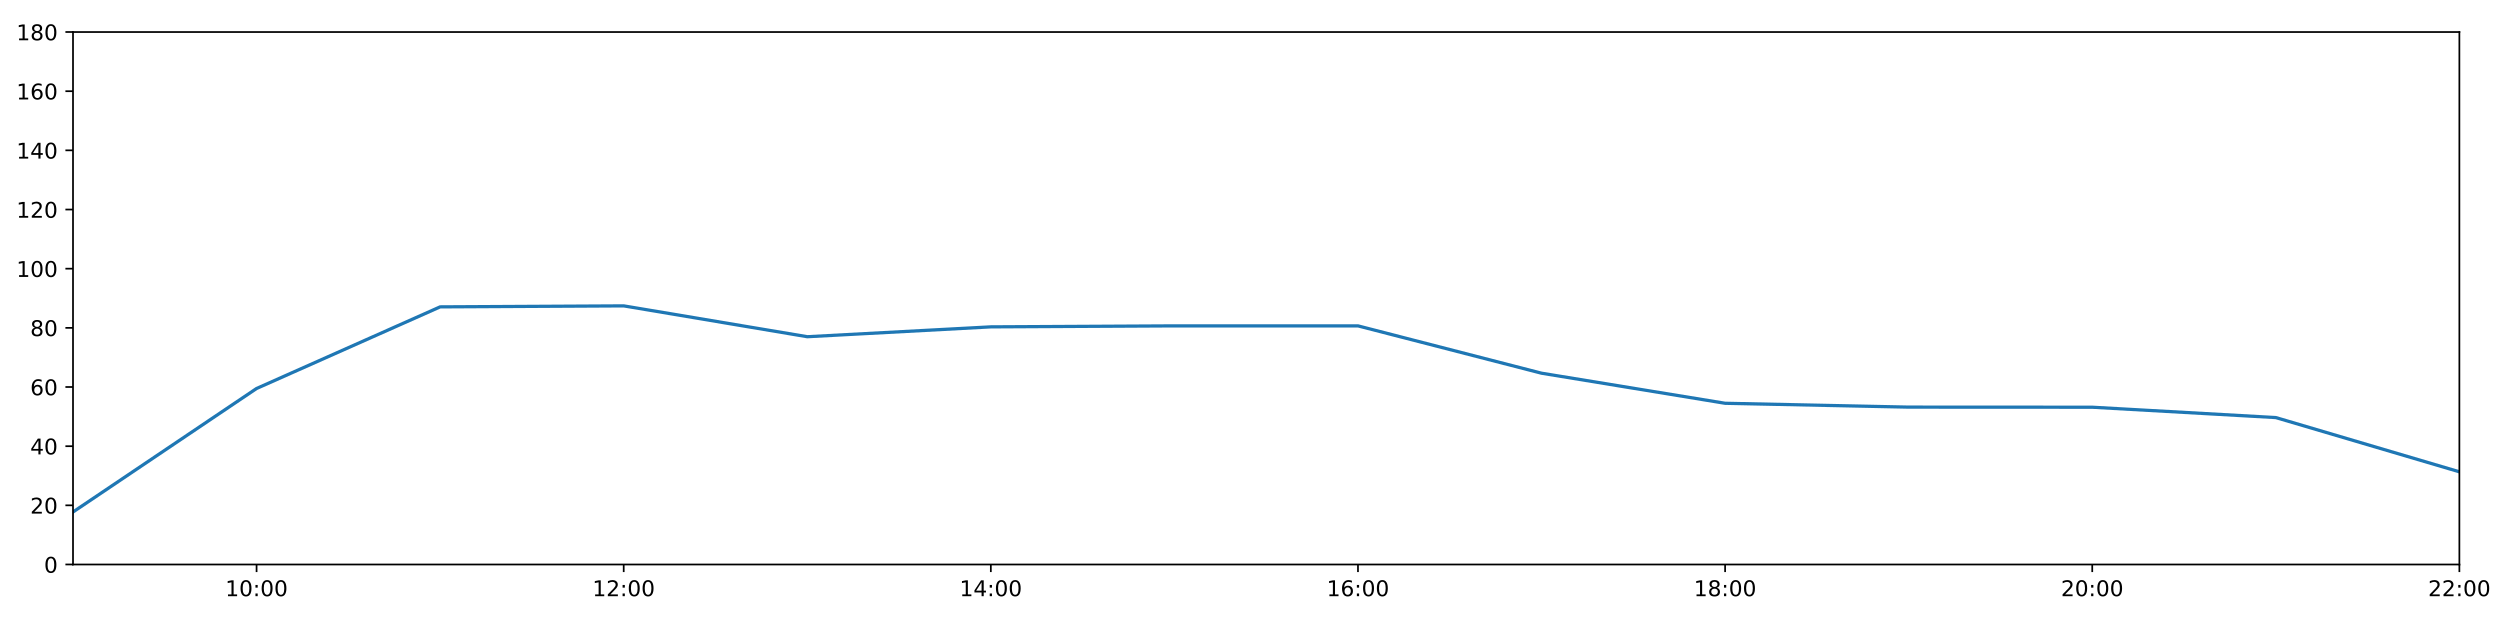
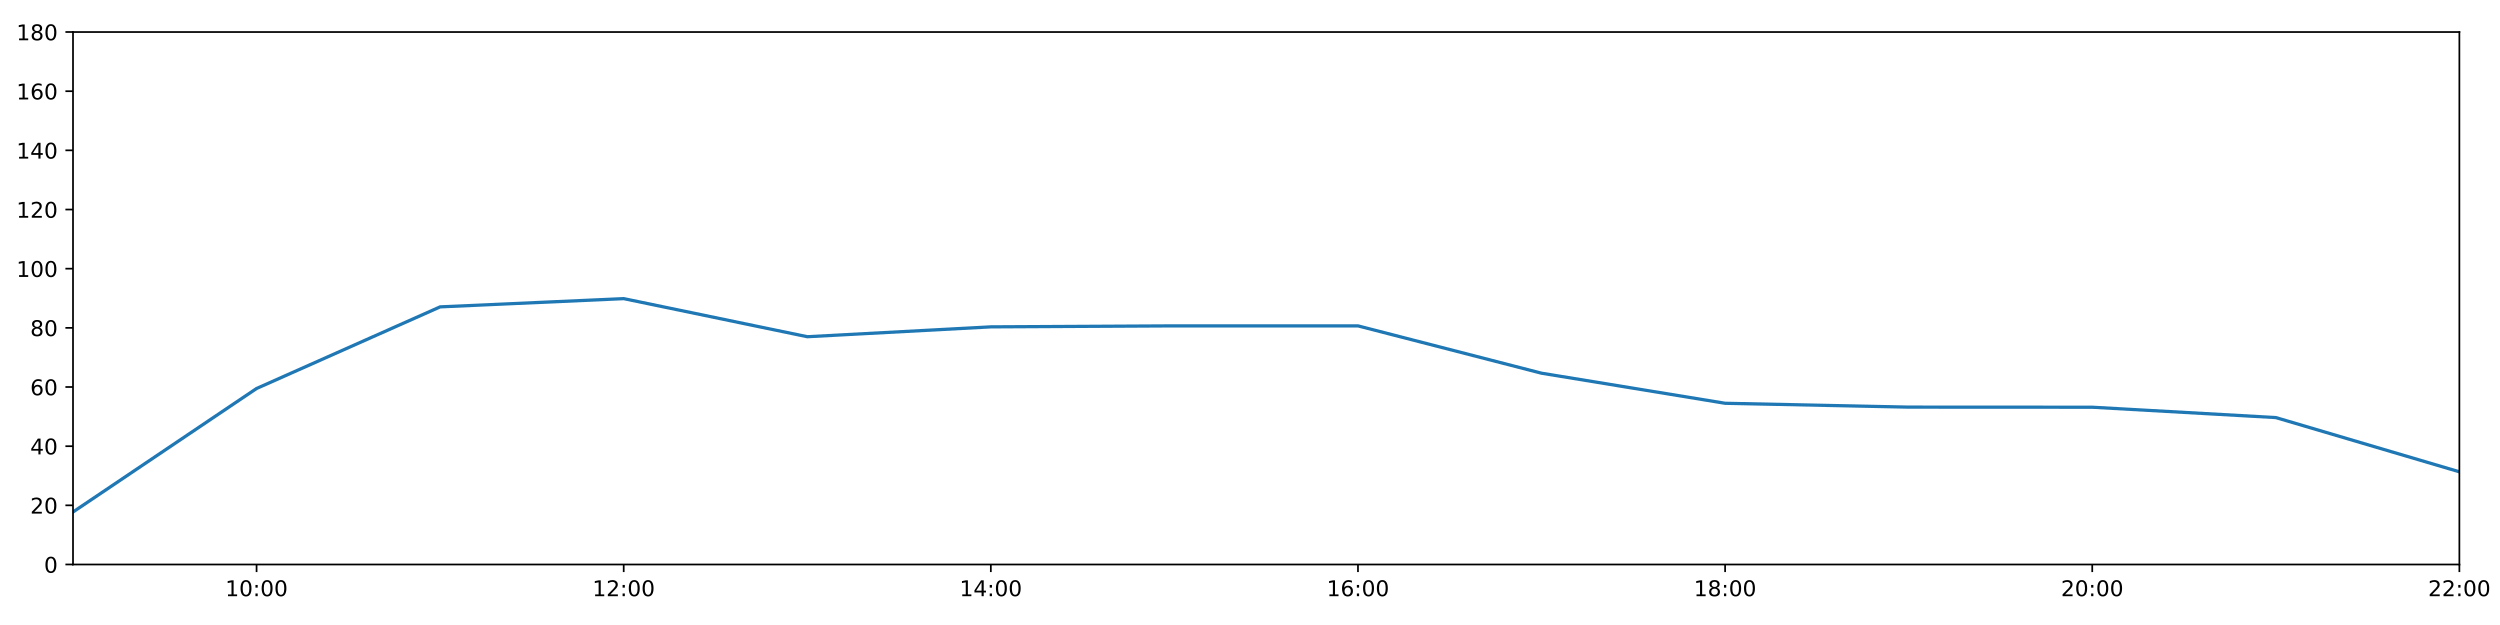
<svg xmlns="http://www.w3.org/2000/svg" xmlns:xlink="http://www.w3.org/1999/xlink" height="288pt" version="1.1" viewBox="0 0 1152 288" width="1152pt">
  <defs>
    <style type="text/css">
*{stroke-linecap:butt;stroke-linejoin:round;}
  </style>
  </defs>
  <g id="figure_1">
    <g id="patch_1">
      <path d="M 0 288  L 1152 288  L 1152 0  L 0 0  z " style="fill:#ffffff;" />
    </g>
    <g id="axes_1">
      <g id="patch_2">
        <path d="M 33.64 260.12  L 1133.28 260.12  L 1133.28 14.76  L 33.64 14.76  z " style="fill:#ffffff;" />
      </g>
      <g id="matplotlib.axis_1">
        <g id="xtick_1">
          <g id="line2d_1">
            <defs>
-               <path d="M 0 0  L 0 3.5  " id="m251b5f96df" style="stroke:#000000;stroke-width:0.8;" />
-             </defs>
-             <g>
-               <use style="stroke:#000000;stroke-width:0.8;" x="118.228" xlink:href="#m251b5f96df" y="260.12" />
+               <path d="M 0 0  L 0 3.5  " id="md2b304e7af" style="stroke:#000000;stroke-width:0.8;" />
+             </defs>
+             <g>
+               <use style="stroke:#000000;stroke-width:0.8;" x="118.228" xlink:href="#md2b304e7af" y="260.12" />
            </g>
          </g>
          <g id="text_1">
            <defs>
              <path d="M 12.406 8.297  L 28.516 8.297  L 28.516 63.922  L 10.984 60.406  L 10.984 69.391  L 28.422 72.906  L 38.281 72.906  L 38.281 8.297  L 54.391 8.297  L 54.391 0  L 12.406 0  z " id="DejaVuSans-49" />
              <path d="M 31.781 66.406  Q 24.172 66.406 20.328 58.906  Q 16.5 51.422 16.5 36.375  Q 16.5 21.391 20.328 13.891  Q 24.172 6.391 31.781 6.391  Q 39.453 6.391 43.281 13.891  Q 47.125 21.391 47.125 36.375  Q 47.125 51.422 43.281 58.906  Q 39.453 66.406 31.781 66.406  z M 31.781 74.219  Q 44.047 74.219 50.516 64.516  Q 56.984 54.828 56.984 36.375  Q 56.984 17.969 50.516 8.266  Q 44.047 -1.422 31.781 -1.422  Q 19.531 -1.422 13.062 8.266  Q 6.594 17.969 6.594 36.375  Q 6.594 54.828 13.062 64.516  Q 19.531 74.219 31.781 74.219  z " id="DejaVuSans-48" />
              <path d="M 11.719 12.406  L 22.016 12.406  L 22.016 0  L 11.719 0  z M 11.719 51.703  L 22.016 51.703  L 22.016 39.312  L 11.719 39.312  z " id="DejaVuSans-58" />
            </defs>
            <g transform="translate(103.8183 274.7184)scale(0.1 -0.1)">
              <use xlink:href="#DejaVuSans-49" />
              <use x="63.623" xlink:href="#DejaVuSans-48" />
              <use x="127.246" xlink:href="#DejaVuSans-58" />
              <use x="160.938" xlink:href="#DejaVuSans-48" />
              <use x="224.561" xlink:href="#DejaVuSans-48" />
            </g>
          </g>
        </g>
        <g id="xtick_2">
          <g id="line2d_2">
            <g>
-               <use style="stroke:#000000;stroke-width:0.8;" x="287.403" xlink:href="#m251b5f96df" y="260.12" />
+               <use style="stroke:#000000;stroke-width:0.8;" x="287.403" xlink:href="#md2b304e7af" y="260.12" />
            </g>
          </g>
          <g id="text_2">
            <defs>
              <path d="M 19.188 8.297  L 53.609 8.297  L 53.609 0  L 7.328 0  L 7.328 8.297  Q 12.938 14.109 22.625 23.891  Q 32.328 33.688 34.812 36.531  Q 39.547 41.844 41.422 45.531  Q 43.312 49.219 43.312 52.781  Q 43.312 58.594 39.234 62.25  Q 35.156 65.922 28.609 65.922  Q 23.969 65.922 18.812 64.312  Q 13.672 62.703 7.812 59.422  L 7.812 69.391  Q 13.766 71.781 18.938 73  Q 24.125 74.219 28.422 74.219  Q 39.75 74.219 46.484 68.547  Q 53.219 62.891 53.219 53.422  Q 53.219 48.922 51.531 44.891  Q 49.859 40.875 45.406 35.406  Q 44.188 33.984 37.641 27.219  Q 31.109 20.453 19.188 8.297  z " id="DejaVuSans-50" />
            </defs>
            <g transform="translate(272.9937 274.7184)scale(0.1 -0.1)">
              <use xlink:href="#DejaVuSans-49" />
              <use x="63.623" xlink:href="#DejaVuSans-50" />
              <use x="127.246" xlink:href="#DejaVuSans-58" />
              <use x="160.938" xlink:href="#DejaVuSans-48" />
              <use x="224.561" xlink:href="#DejaVuSans-48" />
            </g>
          </g>
        </g>
        <g id="xtick_3">
          <g id="line2d_3">
            <g>
-               <use style="stroke:#000000;stroke-width:0.8;" x="456.578" xlink:href="#m251b5f96df" y="260.12" />
+               <use style="stroke:#000000;stroke-width:0.8;" x="456.578" xlink:href="#md2b304e7af" y="260.12" />
            </g>
          </g>
          <g id="text_3">
            <defs>
              <path d="M 37.797 64.312  L 12.891 25.391  L 37.797 25.391  z M 35.203 72.906  L 47.609 72.906  L 47.609 25.391  L 58.016 25.391  L 58.016 17.188  L 47.609 17.188  L 47.609 0  L 37.797 0  L 37.797 17.188  L 4.891 17.188  L 4.891 26.703  z " id="DejaVuSans-52" />
            </defs>
            <g transform="translate(442.1691 274.7184)scale(0.1 -0.1)">
              <use xlink:href="#DejaVuSans-49" />
              <use x="63.623" xlink:href="#DejaVuSans-52" />
              <use x="127.246" xlink:href="#DejaVuSans-58" />
              <use x="160.938" xlink:href="#DejaVuSans-48" />
              <use x="224.561" xlink:href="#DejaVuSans-48" />
            </g>
          </g>
        </g>
        <g id="xtick_4">
          <g id="line2d_4">
            <g>
-               <use style="stroke:#000000;stroke-width:0.8;" x="625.754" xlink:href="#m251b5f96df" y="260.12" />
+               <use style="stroke:#000000;stroke-width:0.8;" x="625.754" xlink:href="#md2b304e7af" y="260.12" />
            </g>
          </g>
          <g id="text_4">
            <defs>
              <path d="M 33.016 40.375  Q 26.375 40.375 22.484 35.828  Q 18.609 31.297 18.609 23.391  Q 18.609 15.531 22.484 10.953  Q 26.375 6.391 33.016 6.391  Q 39.656 6.391 43.531 10.953  Q 47.406 15.531 47.406 23.391  Q 47.406 31.297 43.531 35.828  Q 39.656 40.375 33.016 40.375  z M 52.594 71.297  L 52.594 62.312  Q 48.875 64.062 45.094 64.984  Q 41.312 65.922 37.594 65.922  Q 27.828 65.922 22.672 59.328  Q 17.531 52.734 16.797 39.406  Q 19.672 43.656 24.016 45.922  Q 28.375 48.188 33.594 48.188  Q 44.578 48.188 50.953 41.516  Q 57.328 34.859 57.328 23.391  Q 57.328 12.156 50.688 5.359  Q 44.047 -1.422 33.016 -1.422  Q 20.359 -1.422 13.672 8.266  Q 6.984 17.969 6.984 36.375  Q 6.984 53.656 15.188 63.938  Q 23.391 74.219 37.203 74.219  Q 40.922 74.219 44.703 73.484  Q 48.484 72.75 52.594 71.297  z " id="DejaVuSans-54" />
            </defs>
            <g transform="translate(611.3445 274.7184)scale(0.1 -0.1)">
              <use xlink:href="#DejaVuSans-49" />
              <use x="63.623" xlink:href="#DejaVuSans-54" />
              <use x="127.246" xlink:href="#DejaVuSans-58" />
              <use x="160.938" xlink:href="#DejaVuSans-48" />
              <use x="224.561" xlink:href="#DejaVuSans-48" />
            </g>
          </g>
        </g>
        <g id="xtick_5">
          <g id="line2d_5">
            <g>
-               <use style="stroke:#000000;stroke-width:0.8;" x="794.929" xlink:href="#m251b5f96df" y="260.12" />
+               <use style="stroke:#000000;stroke-width:0.8;" x="794.929" xlink:href="#md2b304e7af" y="260.12" />
            </g>
          </g>
          <g id="text_5">
            <defs>
              <path d="M 31.781 34.625  Q 24.75 34.625 20.719 30.859  Q 16.703 27.094 16.703 20.516  Q 16.703 13.922 20.719 10.156  Q 24.75 6.391 31.781 6.391  Q 38.812 6.391 42.859 10.172  Q 46.922 13.969 46.922 20.516  Q 46.922 27.094 42.891 30.859  Q 38.875 34.625 31.781 34.625  z M 21.922 38.812  Q 15.578 40.375 12.031 44.719  Q 8.5 49.078 8.5 55.328  Q 8.5 64.062 14.719 69.141  Q 20.953 74.219 31.781 74.219  Q 42.672 74.219 48.875 69.141  Q 55.078 64.062 55.078 55.328  Q 55.078 49.078 51.531 44.719  Q 48 40.375 41.703 38.812  Q 48.828 37.156 52.797 32.312  Q 56.781 27.484 56.781 20.516  Q 56.781 9.906 50.312 4.234  Q 43.844 -1.422 31.781 -1.422  Q 19.734 -1.422 13.25 4.234  Q 6.781 9.906 6.781 20.516  Q 6.781 27.484 10.781 32.312  Q 14.797 37.156 21.922 38.812  z M 18.312 54.391  Q 18.312 48.734 21.844 45.562  Q 25.391 42.391 31.781 42.391  Q 38.141 42.391 41.719 45.562  Q 45.312 48.734 45.312 54.391  Q 45.312 60.062 41.719 63.234  Q 38.141 66.406 31.781 66.406  Q 25.391 66.406 21.844 63.234  Q 18.312 60.062 18.312 54.391  z " id="DejaVuSans-56" />
            </defs>
            <g transform="translate(780.5199 274.7184)scale(0.1 -0.1)">
              <use xlink:href="#DejaVuSans-49" />
              <use x="63.623" xlink:href="#DejaVuSans-56" />
              <use x="127.246" xlink:href="#DejaVuSans-58" />
              <use x="160.938" xlink:href="#DejaVuSans-48" />
              <use x="224.561" xlink:href="#DejaVuSans-48" />
            </g>
          </g>
        </g>
        <g id="xtick_6">
          <g id="line2d_6">
            <g>
-               <use style="stroke:#000000;stroke-width:0.8;" x="964.105" xlink:href="#m251b5f96df" y="260.12" />
+               <use style="stroke:#000000;stroke-width:0.8;" x="964.105" xlink:href="#md2b304e7af" y="260.12" />
            </g>
          </g>
          <g id="text_6">
            <g transform="translate(949.6952 274.7184)scale(0.1 -0.1)">
              <use xlink:href="#DejaVuSans-50" />
              <use x="63.623" xlink:href="#DejaVuSans-48" />
              <use x="127.246" xlink:href="#DejaVuSans-58" />
              <use x="160.938" xlink:href="#DejaVuSans-48" />
              <use x="224.561" xlink:href="#DejaVuSans-48" />
            </g>
          </g>
        </g>
        <g id="xtick_7">
          <g id="line2d_7">
            <g>
-               <use style="stroke:#000000;stroke-width:0.8;" x="1133.28" xlink:href="#m251b5f96df" y="260.12" />
+               <use style="stroke:#000000;stroke-width:0.8;" x="1133.28" xlink:href="#md2b304e7af" y="260.12" />
            </g>
          </g>
          <g id="text_7">
            <g transform="translate(1118.871 274.7184)scale(0.1 -0.1)">
              <use xlink:href="#DejaVuSans-50" />
              <use x="63.623" xlink:href="#DejaVuSans-50" />
              <use x="127.246" xlink:href="#DejaVuSans-58" />
              <use x="160.938" xlink:href="#DejaVuSans-48" />
              <use x="224.561" xlink:href="#DejaVuSans-48" />
            </g>
          </g>
        </g>
      </g>
      <g id="matplotlib.axis_2">
        <g id="ytick_1">
          <g id="line2d_8">
            <defs>
-               <path d="M 0 0  L -3.5 0  " id="m4562016976" style="stroke:#000000;stroke-width:0.8;" />
-             </defs>
-             <g>
-               <use style="stroke:#000000;stroke-width:0.8;" x="33.64" xlink:href="#m4562016976" y="260.12" />
+               <path d="M 0 0  L -3.5 0  " id="m58a06d12dd" style="stroke:#000000;stroke-width:0.8;" />
+             </defs>
+             <g>
+               <use style="stroke:#000000;stroke-width:0.8;" x="33.64" xlink:href="#m58a06d12dd" y="260.12" />
            </g>
          </g>
          <g id="text_8">
            <g transform="translate(20.2775 263.9192)scale(0.1 -0.1)">
              <use xlink:href="#DejaVuSans-48" />
            </g>
          </g>
        </g>
        <g id="ytick_2">
          <g id="line2d_9">
            <g>
-               <use style="stroke:#000000;stroke-width:0.8;" x="33.64" xlink:href="#m4562016976" y="232.858" />
+               <use style="stroke:#000000;stroke-width:0.8;" x="33.64" xlink:href="#m58a06d12dd" y="232.858" />
            </g>
          </g>
          <g id="text_9">
            <g transform="translate(13.915 236.657)scale(0.1 -0.1)">
              <use xlink:href="#DejaVuSans-50" />
              <use x="63.623" xlink:href="#DejaVuSans-48" />
            </g>
          </g>
        </g>
        <g id="ytick_3">
          <g id="line2d_10">
            <g>
-               <use style="stroke:#000000;stroke-width:0.8;" x="33.64" xlink:href="#m4562016976" y="205.596" />
+               <use style="stroke:#000000;stroke-width:0.8;" x="33.64" xlink:href="#m58a06d12dd" y="205.596" />
            </g>
          </g>
          <g id="text_10">
            <g transform="translate(13.915 209.3948)scale(0.1 -0.1)">
              <use xlink:href="#DejaVuSans-52" />
              <use x="63.623" xlink:href="#DejaVuSans-48" />
            </g>
          </g>
        </g>
        <g id="ytick_4">
          <g id="line2d_11">
            <g>
-               <use style="stroke:#000000;stroke-width:0.8;" x="33.64" xlink:href="#m4562016976" y="178.333" />
+               <use style="stroke:#000000;stroke-width:0.8;" x="33.64" xlink:href="#m58a06d12dd" y="178.333" />
            </g>
          </g>
          <g id="text_11">
            <g transform="translate(13.915 182.1326)scale(0.1 -0.1)">
              <use xlink:href="#DejaVuSans-54" />
              <use x="63.623" xlink:href="#DejaVuSans-48" />
            </g>
          </g>
        </g>
        <g id="ytick_5">
          <g id="line2d_12">
            <g>
-               <use style="stroke:#000000;stroke-width:0.8;" x="33.64" xlink:href="#m4562016976" y="151.071" />
+               <use style="stroke:#000000;stroke-width:0.8;" x="33.64" xlink:href="#m58a06d12dd" y="151.071" />
            </g>
          </g>
          <g id="text_12">
            <g transform="translate(13.915 154.8703)scale(0.1 -0.1)">
              <use xlink:href="#DejaVuSans-56" />
              <use x="63.623" xlink:href="#DejaVuSans-48" />
            </g>
          </g>
        </g>
        <g id="ytick_6">
          <g id="line2d_13">
            <g>
-               <use style="stroke:#000000;stroke-width:0.8;" x="33.64" xlink:href="#m4562016976" y="123.809" />
+               <use style="stroke:#000000;stroke-width:0.8;" x="33.64" xlink:href="#m58a06d12dd" y="123.809" />
            </g>
          </g>
          <g id="text_13">
            <g transform="translate(7.5525 127.6081)scale(0.1 -0.1)">
              <use xlink:href="#DejaVuSans-49" />
              <use x="63.623" xlink:href="#DejaVuSans-48" />
              <use x="127.246" xlink:href="#DejaVuSans-48" />
            </g>
          </g>
        </g>
        <g id="ytick_7">
          <g id="line2d_14">
            <g>
-               <use style="stroke:#000000;stroke-width:0.8;" x="33.64" xlink:href="#m4562016976" y="96.547" />
+               <use style="stroke:#000000;stroke-width:0.8;" x="33.64" xlink:href="#m58a06d12dd" y="96.547" />
            </g>
          </g>
          <g id="text_14">
            <g transform="translate(7.5525 100.3459)scale(0.1 -0.1)">
              <use xlink:href="#DejaVuSans-49" />
              <use x="63.623" xlink:href="#DejaVuSans-50" />
              <use x="127.246" xlink:href="#DejaVuSans-48" />
            </g>
          </g>
        </g>
        <g id="ytick_8">
          <g id="line2d_15">
            <g>
-               <use style="stroke:#000000;stroke-width:0.8;" x="33.64" xlink:href="#m4562016976" y="69.284" />
+               <use style="stroke:#000000;stroke-width:0.8;" x="33.64" xlink:href="#m58a06d12dd" y="69.284" />
            </g>
          </g>
          <g id="text_15">
            <g transform="translate(7.5525 73.08366)scale(0.1 -0.1)">
              <use xlink:href="#DejaVuSans-49" />
              <use x="63.623" xlink:href="#DejaVuSans-52" />
              <use x="127.246" xlink:href="#DejaVuSans-48" />
            </g>
          </g>
        </g>
        <g id="ytick_9">
          <g id="line2d_16">
            <g>
-               <use style="stroke:#000000;stroke-width:0.8;" x="33.64" xlink:href="#m4562016976" y="42.022" />
+               <use style="stroke:#000000;stroke-width:0.8;" x="33.64" xlink:href="#m58a06d12dd" y="42.022" />
            </g>
          </g>
          <g id="text_16">
            <g transform="translate(7.5525 45.82144)scale(0.1 -0.1)">
              <use xlink:href="#DejaVuSans-49" />
              <use x="63.623" xlink:href="#DejaVuSans-54" />
              <use x="127.246" xlink:href="#DejaVuSans-48" />
            </g>
          </g>
        </g>
        <g id="ytick_10">
          <g id="line2d_17">
            <g>
-               <use style="stroke:#000000;stroke-width:0.8;" x="33.64" xlink:href="#m4562016976" y="14.76" />
+               <use style="stroke:#000000;stroke-width:0.8;" x="33.64" xlink:href="#m58a06d12dd" y="14.76" />
            </g>
          </g>
          <g id="text_17">
            <g transform="translate(7.5525 18.55922)scale(0.1 -0.1)">
              <use xlink:href="#DejaVuSans-49" />
              <use x="63.623" xlink:href="#DejaVuSans-56" />
              <use x="127.246" xlink:href="#DejaVuSans-48" />
            </g>
          </g>
        </g>
      </g>
      <g id="line2d_18">
-         <path clip-path="url(#p012622d558)" d="M 33.64 235.925  L 118.228 179.015  L 202.815 141.405  L 287.403 140.945  L 371.991 155.16  L 456.578 150.617  L 541.166 150.162  L 625.754 150.162  L 710.342 171.972  L 794.929 185.83  L 879.517 187.602  L 964.105 187.648  L 1048.692 192.419  L 1133.28 217.409  " style="fill:none;stroke:#1f77b4;stroke-linecap:square;stroke-width:1.5;" />
+         <path clip-path="url(#pa2fdfd5e98)" d="M 33.64 235.925  L 118.228 179.015  L 202.815 141.405  L 287.403 137.61  L 371.991 155.16  L 456.578 150.617  L 541.166 150.162  L 625.754 150.162  L 710.342 171.972  L 794.929 185.83  L 879.517 187.602  L 964.105 187.648  L 1048.692 192.419  L 1133.28 217.409  " style="fill:none;stroke:#1f77b4;stroke-linecap:square;stroke-width:1.5;" />
      </g>
      <g id="patch_3">
        <path d="M 33.64 260.12  L 33.64 14.76  " style="fill:none;stroke:#000000;stroke-linecap:square;stroke-linejoin:miter;stroke-width:0.8;" />
      </g>
      <g id="patch_4">
        <path d="M 1133.28 260.12  L 1133.28 14.76  " style="fill:none;stroke:#000000;stroke-linecap:square;stroke-linejoin:miter;stroke-width:0.8;" />
      </g>
      <g id="patch_5">
        <path d="M 33.64 260.12  L 1133.28 260.12  " style="fill:none;stroke:#000000;stroke-linecap:square;stroke-linejoin:miter;stroke-width:0.8;" />
      </g>
      <g id="patch_6">
        <path d="M 33.64 14.76  L 1133.28 14.76  " style="fill:none;stroke:#000000;stroke-linecap:square;stroke-linejoin:miter;stroke-width:0.8;" />
      </g>
    </g>
  </g>
  <defs>
-     <clipPath id="p012622d558">
+     <clipPath id="pa2fdfd5e98">
      <rect height="245.36" width="1099.64" x="33.64" y="14.76" />
    </clipPath>
  </defs>
</svg>
